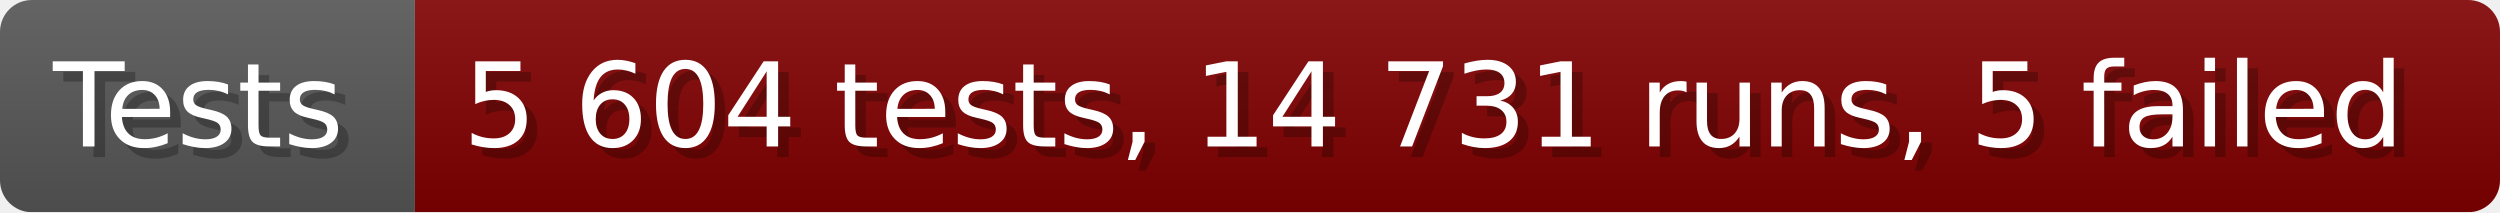
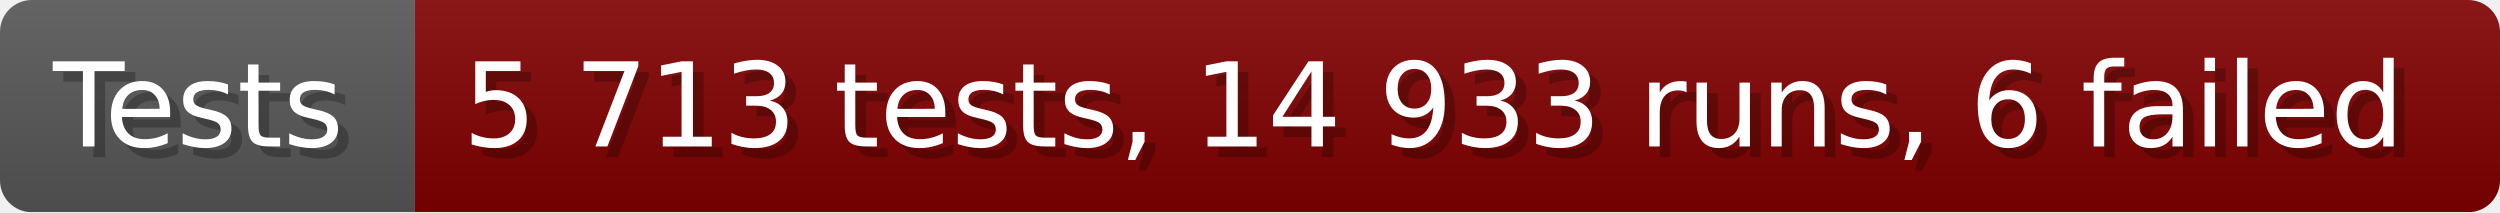
- <svg xmlns="http://www.w3.org/2000/svg" width="235.6" height="20" viewBox="0 0 2356 200" role="img" aria-label="Tests: 5 604 tests, 14 731 runs, 5 failed">
+ <svg xmlns="http://www.w3.org/2000/svg" width="235.6" height="20" viewBox="0 0 2356 200" role="img" aria-label="Tests: 5 713 tests, 14 933 runs, 6 failed">
  <linearGradient id="a" x2="0" y2="100%">
    <stop offset="0" stop-opacity=".1" stop-color="#EEE" />
    <stop offset="1" stop-opacity=".1" />
  </linearGradient>
  <mask id="m">
    <rect width="2356" height="200" rx="30" fill="#FFF" />
  </mask>
  <g mask="url(#m)">
    <rect width="391" height="200" fill="#555" />
    <rect width="1965" height="200" fill="#800000" x="391" />
    <rect width="2356" height="200" fill="url(#a)" />
  </g>
  <g aria-hidden="true" fill="#fff" text-anchor="start" font-family="Verdana,DejaVu Sans,sans-serif" font-size="110">
    <text x="60" y="148" textLength="291" fill="#000" opacity="0.25">Tests</text>
    <text x="50" y="138" textLength="291">Tests</text>
-     <text x="446" y="148" textLength="1865" fill="#000" opacity="0.25">5 604 tests, 14 731 runs, 5 failed</text>
-     <text x="436" y="138" textLength="1865">5 604 tests, 14 731 runs, 5 failed</text>
+     <text x="446" y="148" textLength="1865" fill="#000" opacity="0.25">5 713 tests, 14 933 runs, 6 failed</text>
+     <text x="436" y="138" textLength="1865">5 713 tests, 14 933 runs, 6 failed</text>
  </g>
</svg>
